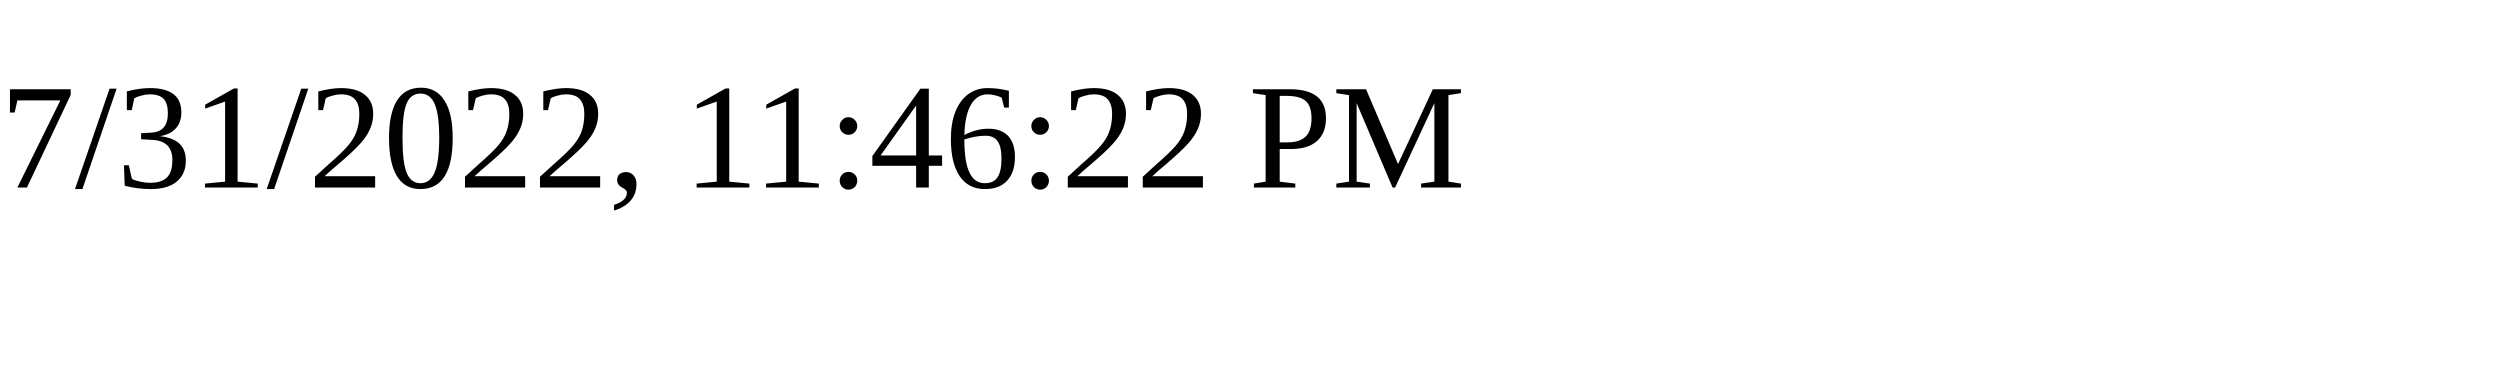
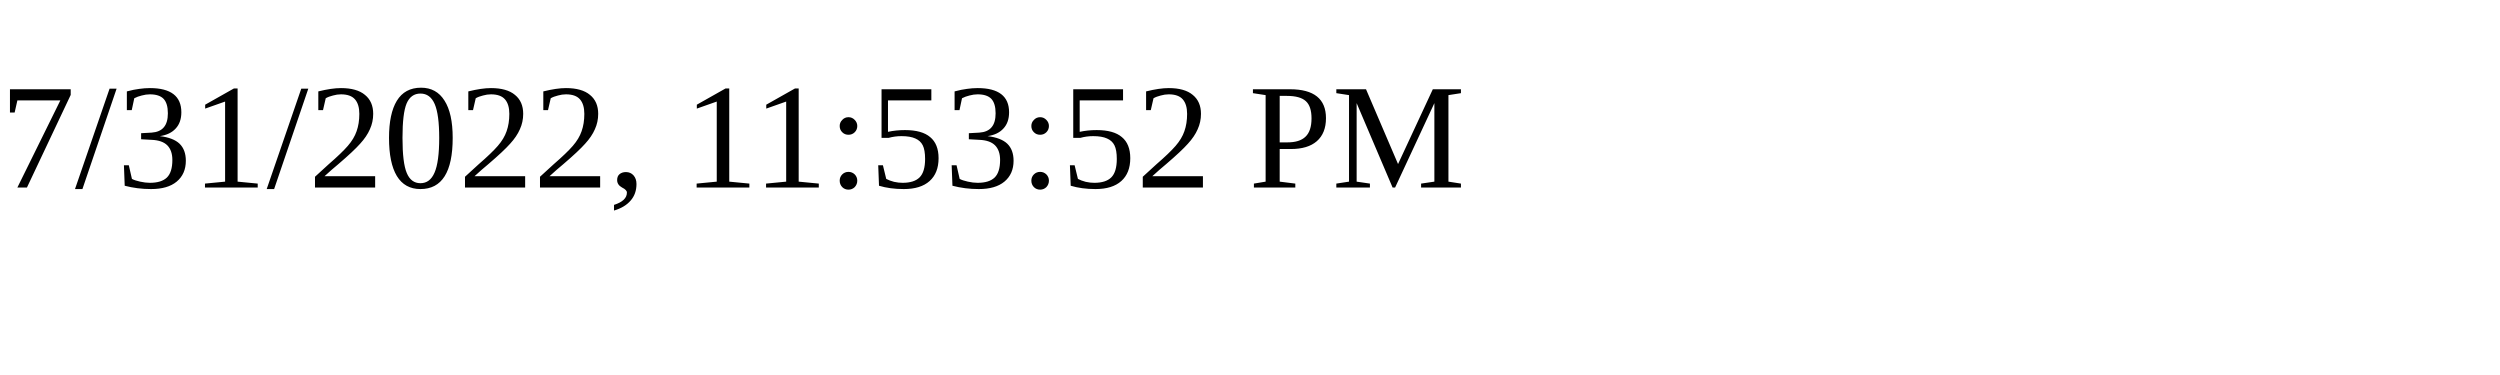
<svg xmlns="http://www.w3.org/2000/svg" height="30" width="200">
-   <text x="0" y="15">7/31/2022, 11:46:22 PM</text>
+   <text x="0" y="15">7/31/2022, 11:53:52 PM</text>
</svg>
